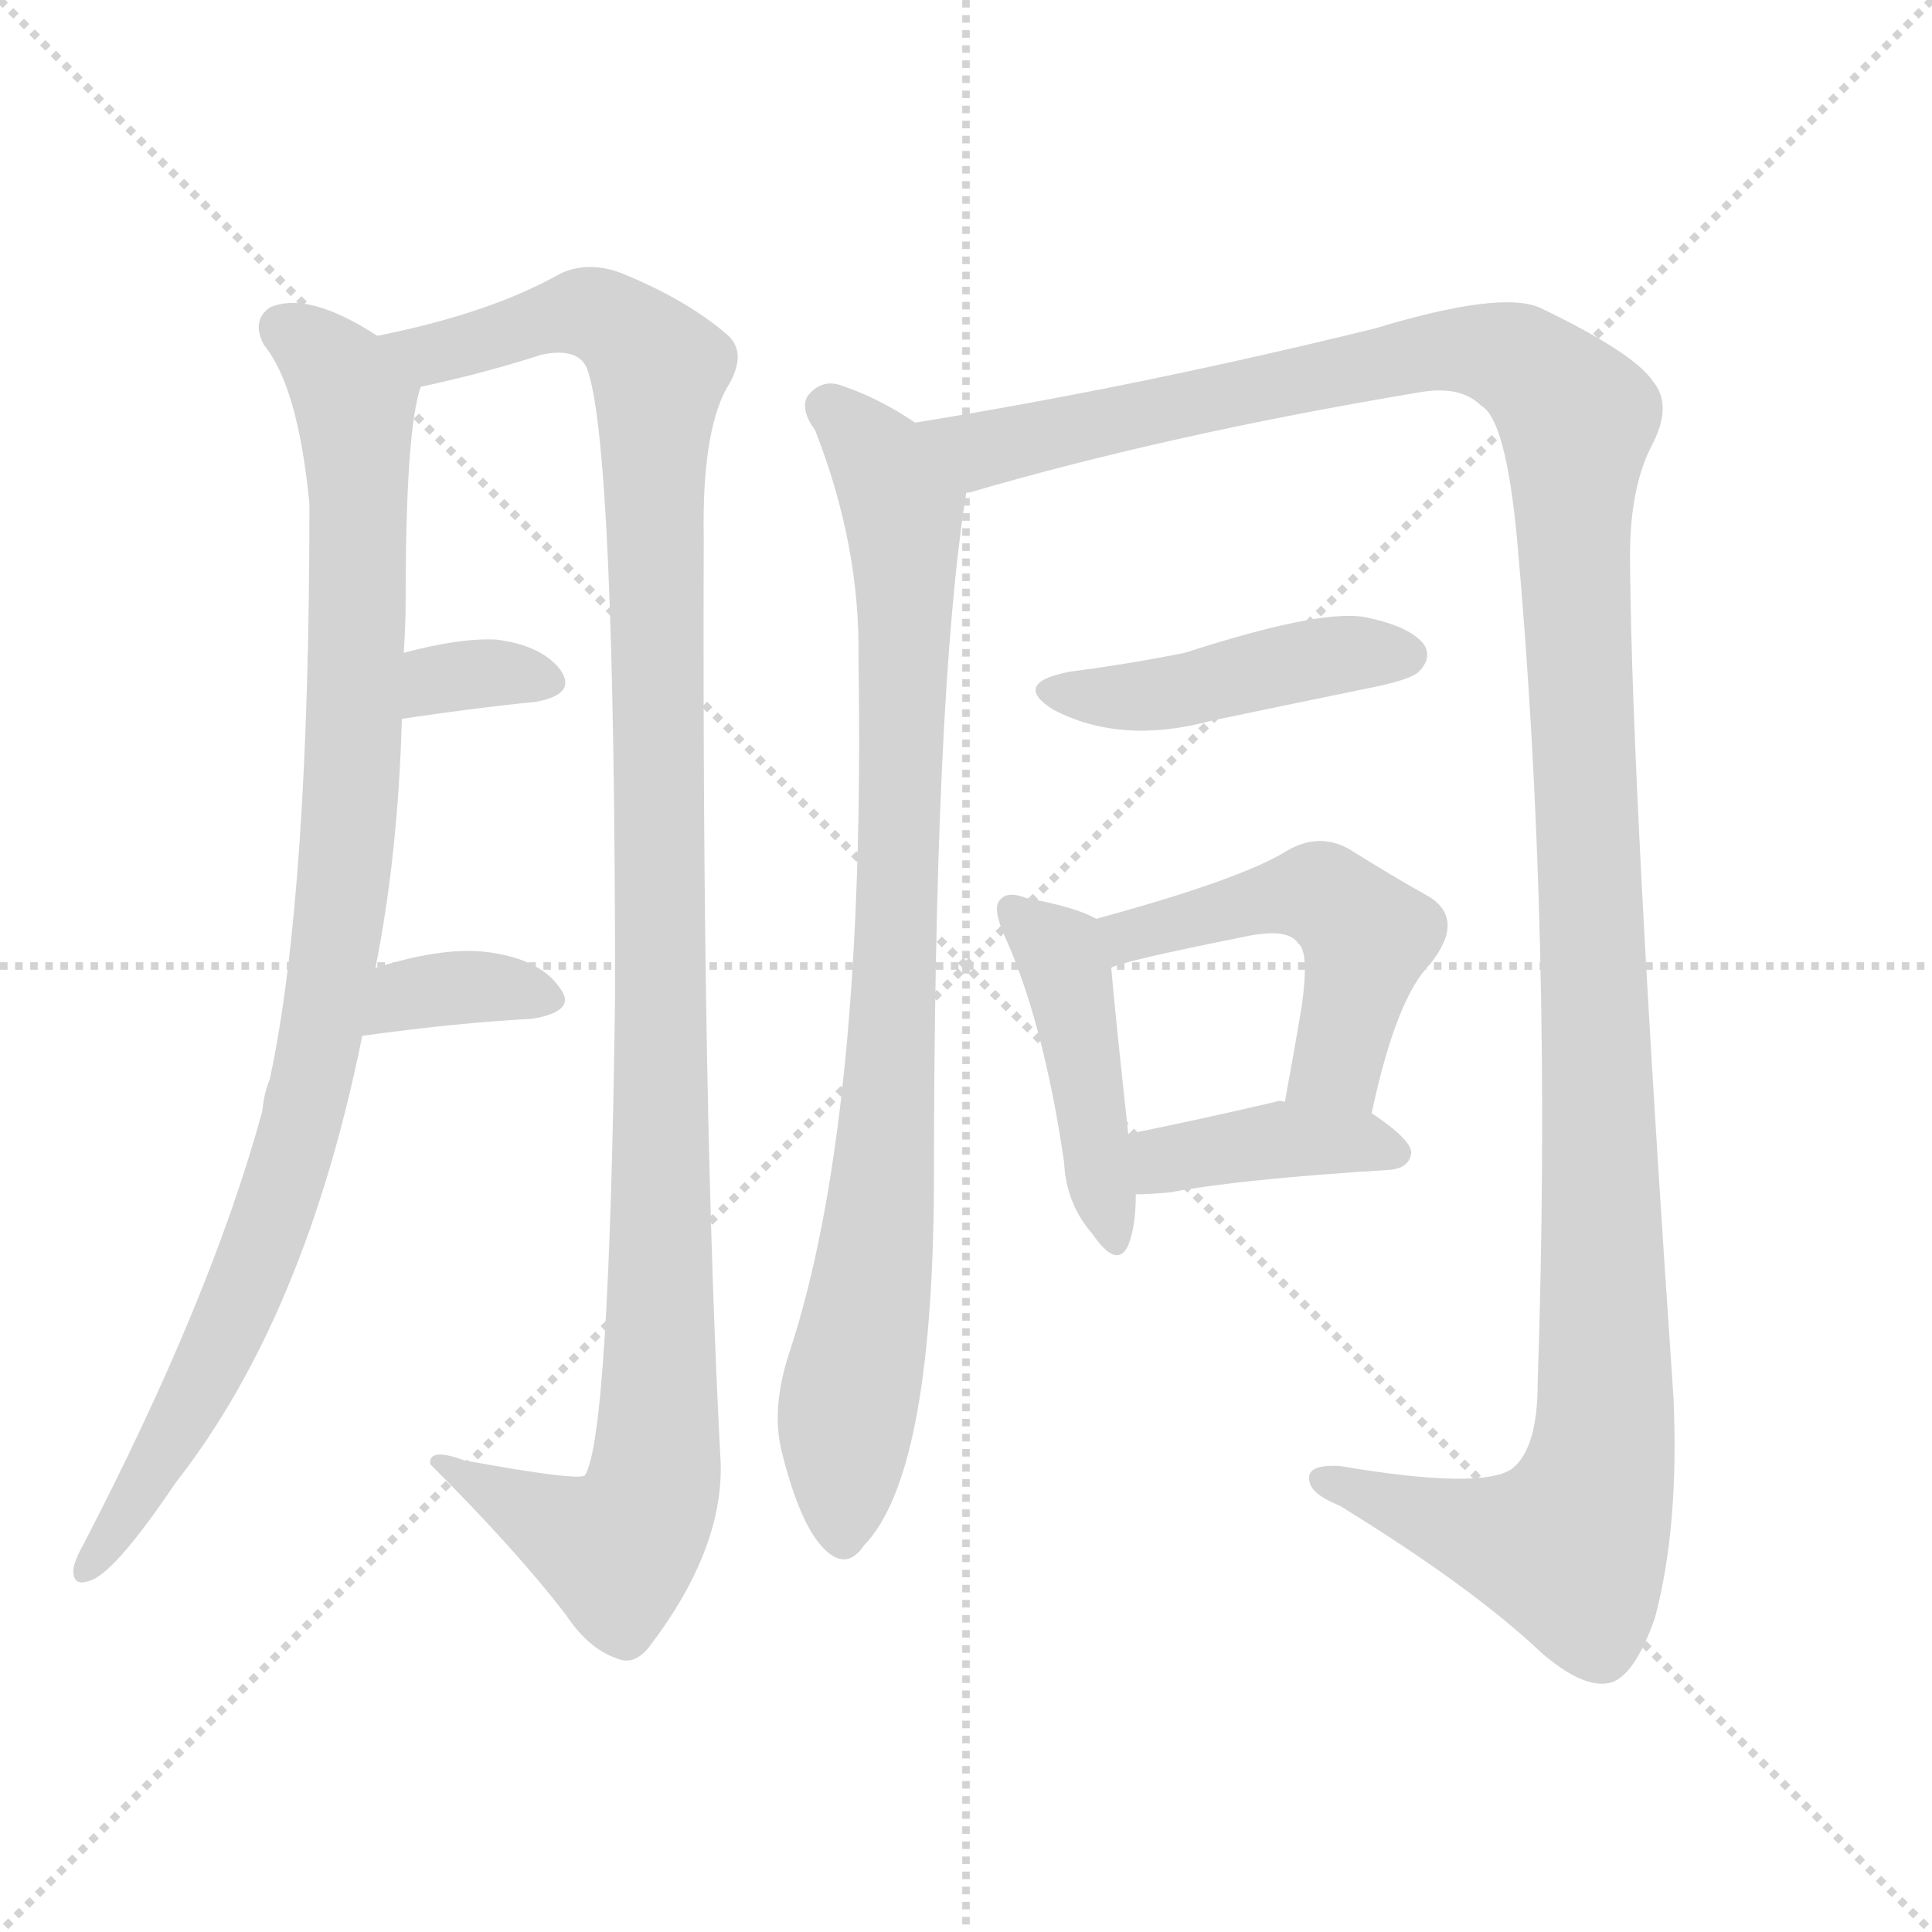
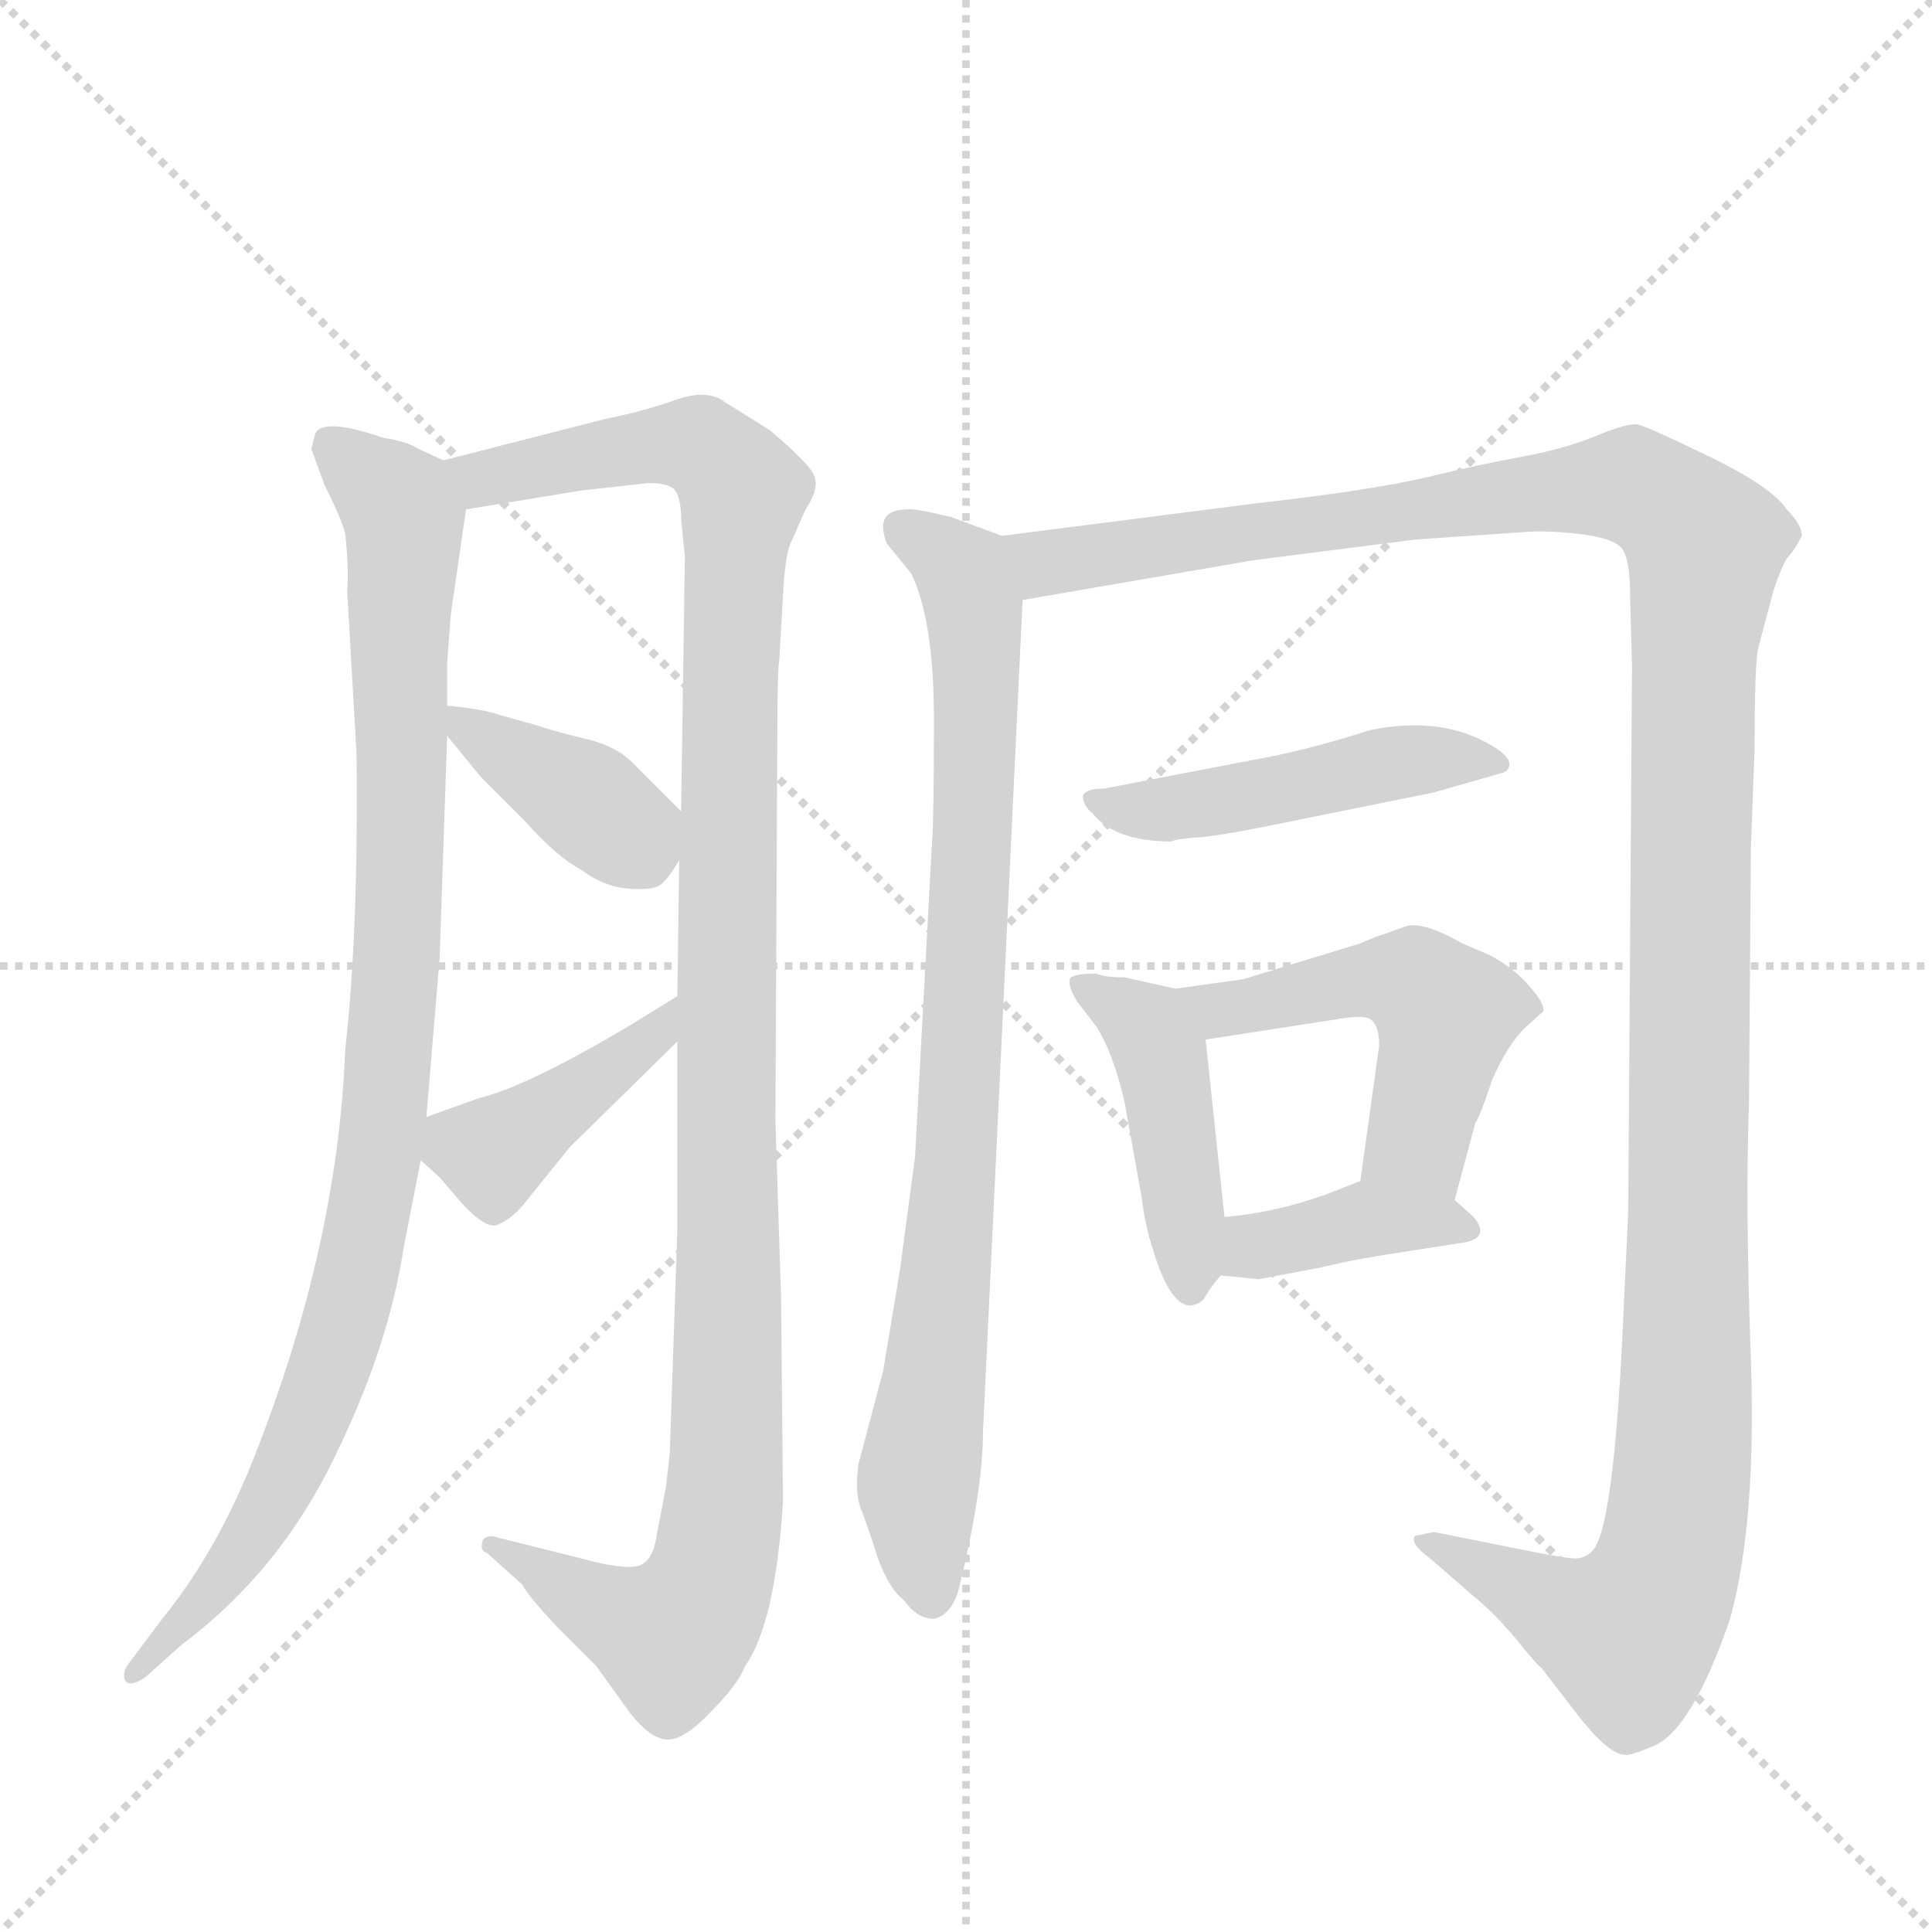
<svg xmlns="http://www.w3.org/2000/svg" version="1.1" viewBox="0 0 1024 1024">
  <g stroke="lightgray" stroke-dasharray="1,1" stroke-width="1" transform="scale(4, 4)">
    <line x1="0" y1="0" x2="256" y2="256" />
    <line x1="256" y1="0" x2="0" y2="256" />
    <line x1="128" y1="0" x2="128" y2="256" />
    <line x1="0" y1="128" x2="256" y2="128" />
  </g>
-   <g transform="scale(1, -1) translate(0, -900)">
+   <g transform="scale(1, -1) translate(0, -860)">
    <style type="text/css">
      
        @keyframes keyframes0 {
          from {
            stroke: blue;
-             stroke-dashoffset: 957;
+             stroke-dashoffset: 959;
            stroke-width: 128;
          }
          76% {
            animation-timing-function: step-end;
            stroke: blue;
            stroke-dashoffset: 0;
            stroke-width: 128;
          }
          to {
            stroke: black;
            stroke-width: 1024;
          }
        }
        #make-me-a-hanzi-animation-0 {
-           animation: keyframes0 1.029s both;
+           animation: keyframes0 1.03s both;
          animation-delay: 0s;
          animation-timing-function: linear;
        }
      
        @keyframes keyframes1 {
          from {
            stroke: blue;
-             stroke-dashoffset: 1143;
+             stroke-dashoffset: 1142;
            stroke-width: 128;
          }
          79% {
            animation-timing-function: step-end;
            stroke: blue;
            stroke-dashoffset: 0;
            stroke-width: 128;
          }
          to {
            stroke: black;
            stroke-width: 1024;
          }
        }
        #make-me-a-hanzi-animation-1 {
-           animation: keyframes1 1.18s both;
-           animation-delay: 1.029s;
+           animation: keyframes1 1.179s both;
+           animation-delay: 1.03s;
          animation-timing-function: linear;
        }
      
        @keyframes keyframes2 {
          from {
            stroke: blue;
-             stroke-dashoffset: 331;
-             stroke-width: 128;
-           }
-           52% {
+             stroke-dashoffset: 385;
+             stroke-width: 128;
+           }
+           56% {
            animation-timing-function: step-end;
            stroke: blue;
            stroke-dashoffset: 0;
            stroke-width: 128;
          }
          to {
            stroke: black;
            stroke-width: 1024;
          }
        }
        #make-me-a-hanzi-animation-2 {
-           animation: keyframes2 0.519s both;
-           animation-delay: 2.209s;
+           animation: keyframes2 0.563s both;
+           animation-delay: 2.21s;
          animation-timing-function: linear;
        }
      
        @keyframes keyframes3 {
          from {
            stroke: blue;
-             stroke-dashoffset: 352;
-             stroke-width: 128;
-           }
-           53% {
+             stroke-dashoffset: 407;
+             stroke-width: 128;
+           }
+           57% {
            animation-timing-function: step-end;
            stroke: blue;
            stroke-dashoffset: 0;
            stroke-width: 128;
          }
          to {
            stroke: black;
            stroke-width: 1024;
          }
        }
        #make-me-a-hanzi-animation-3 {
-           animation: keyframes3 0.536s both;
-           animation-delay: 2.728s;
+           animation: keyframes3 0.581s both;
+           animation-delay: 2.773s;
          animation-timing-function: linear;
        }
      
        @keyframes keyframes4 {
          from {
            stroke: blue;
-             stroke-dashoffset: 871;
-             stroke-width: 128;
-           }
-           74% {
+             stroke-dashoffset: 841;
+             stroke-width: 128;
+           }
+           73% {
            animation-timing-function: step-end;
            stroke: blue;
            stroke-dashoffset: 0;
            stroke-width: 128;
          }
          to {
            stroke: black;
            stroke-width: 1024;
          }
        }
        #make-me-a-hanzi-animation-4 {
-           animation: keyframes4 0.959s both;
-           animation-delay: 3.265s;
+           animation: keyframes4 0.934s both;
+           animation-delay: 3.354s;
          animation-timing-function: linear;
        }
      
        @keyframes keyframes5 {
          from {
            stroke: blue;
-             stroke-dashoffset: 1356;
-             stroke-width: 128;
-           }
-           82% {
+             stroke-dashoffset: 1338;
+             stroke-width: 128;
+           }
+           81% {
            animation-timing-function: step-end;
            stroke: blue;
            stroke-dashoffset: 0;
            stroke-width: 128;
          }
          to {
            stroke: black;
            stroke-width: 1024;
          }
        }
        #make-me-a-hanzi-animation-5 {
-           animation: keyframes5 1.354s both;
-           animation-delay: 4.224s;
+           animation: keyframes5 1.339s both;
+           animation-delay: 4.289s;
          animation-timing-function: linear;
        }
      
        @keyframes keyframes6 {
          from {
            stroke: blue;
-             stroke-dashoffset: 442;
+             stroke-dashoffset: 471;
+             stroke-width: 128;
+           }
+           61% {
+             animation-timing-function: step-end;
+             stroke: blue;
+             stroke-dashoffset: 0;
+             stroke-width: 128;
+           }
+           to {
+             stroke: black;
+             stroke-width: 1024;
+           }
+         }
+         #make-me-a-hanzi-animation-6 {
+           animation: keyframes6 0.633s both;
+           animation-delay: 5.628s;
+           animation-timing-function: linear;
+         }
+       
+         @keyframes keyframes7 {
+           from {
+             stroke: blue;
+             stroke-dashoffset: 436;
            stroke-width: 128;
          }
          59% {
            animation-timing-function: step-end;
            stroke: blue;
            stroke-dashoffset: 0;
            stroke-width: 128;
          }
          to {
            stroke: black;
            stroke-width: 1024;
          }
        }
-         #make-me-a-hanzi-animation-6 {
-           animation: keyframes6 0.61s both;
-           animation-delay: 5.577s;
-           animation-timing-function: linear;
-         }
-       
-         @keyframes keyframes7 {
-           from {
-             stroke: blue;
-             stroke-dashoffset: 442;
-             stroke-width: 128;
-           }
-           59% {
-             animation-timing-function: step-end;
-             stroke: blue;
-             stroke-dashoffset: 0;
-             stroke-width: 128;
-           }
-           to {
-             stroke: black;
-             stroke-width: 1024;
-           }
-         }
        #make-me-a-hanzi-animation-7 {
-           animation: keyframes7 0.61s both;
-           animation-delay: 6.187s;
+           animation: keyframes7 0.605s both;
+           animation-delay: 6.261s;
          animation-timing-function: linear;
        }
      
        @keyframes keyframes8 {
          from {
            stroke: blue;
-             stroke-dashoffset: 503;
+             stroke-dashoffset: 498;
            stroke-width: 128;
          }
          62% {
            animation-timing-function: step-end;
            stroke: blue;
            stroke-dashoffset: 0;
            stroke-width: 128;
          }
          to {
            stroke: black;
            stroke-width: 1024;
          }
        }
        #make-me-a-hanzi-animation-8 {
-           animation: keyframes8 0.659s both;
-           animation-delay: 6.797s;
+           animation: keyframes8 0.655s both;
+           animation-delay: 6.866s;
          animation-timing-function: linear;
        }
      
        @keyframes keyframes9 {
          from {
            stroke: blue;
-             stroke-dashoffset: 397;
-             stroke-width: 128;
-           }
-           56% {
+             stroke-dashoffset: 383;
+             stroke-width: 128;
+           }
+           55% {
            animation-timing-function: step-end;
            stroke: blue;
            stroke-dashoffset: 0;
            stroke-width: 128;
          }
          to {
            stroke: black;
            stroke-width: 1024;
          }
        }
        #make-me-a-hanzi-animation-9 {
-           animation: keyframes9 0.573s both;
-           animation-delay: 7.456s;
+           animation: keyframes9 0.562s both;
+           animation-delay: 7.521s;
          animation-timing-function: linear;
        }
      
    </style>
-     <path d="M 199 387 Q 211 447 213 519 L 214 554 Q 215 569 215 582 Q 215 672 223 695 C 226 708 226 708 200 722 Q 163 746 143 737 Q 133 730 140 717 Q 158 695 164 633 Q 164 426 143 328 Q 140 321 139 311 Q 112 212 44 81 Q 40 74 39 69 Q 38 59 47 62 Q 60 65 93 114 Q 162 202 192 351 L 199 387 Z" fill="lightgray" />
-     <path d="M 223 695 Q 256 702 287 712 Q 306 716 311 705 Q 326 666 326 372 Q 323 138 310 118 Q 306 115 246 126 Q 227 133 228 124 Q 274 78 300 44 Q 312 26 327 21 Q 336 17 344 27 Q 383 78 382 124 Q 372 311 373 615 Q 372 670 385 694 Q 397 713 385 723 Q 364 741 330 755 Q 312 762 297 755 Q 260 734 200 722 C 171 715 194 688 223 695 Z" fill="lightgray" />
-     <path d="M 213 519 Q 253 525 284 528 Q 306 532 297 545 Q 287 558 263 561 Q 244 562 214 554 C 185 546 183 515 213 519 Z" fill="lightgray" />
-     <path d="M 192 351 Q 243 358 282 360 Q 306 364 297 376 Q 287 391 261 395 Q 237 399 199 387 C 170 378 162 347 192 351 Z" fill="lightgray" />
-     <path d="M 485 676 Q 466 689 445 696 Q 435 699 428 690 Q 424 683 432 672 Q 456 611 455 551 Q 459 305 418 182 Q 409 154 414 132 Q 423 95 435 81 Q 448 66 458 81 Q 494 118 495 270 Q 495 531 512 638 C 515 658 511 661 485 676 Z" fill="lightgray" />
-     <path d="M 512 638 Q 511 639 514 639 Q 620 670 752 692 Q 774 696 785 685 Q 798 678 804 615 Q 823 405 815 167 Q 815 133 802 122 Q 787 110 710 123 Q 692 124 694 115 Q 695 108 710 102 Q 780 59 817 24 Q 839 5 853 8 Q 866 11 877 42 Q 890 90 887 159 Q 865 480 864 599 Q 863 639 875 663 Q 887 685 876 698 Q 866 713 816 737 Q 795 746 729 726 Q 603 695 485 676 C 455 671 483 630 512 638 Z" fill="lightgray" />
-     <path d="M 567 544 Q 536 538 558 524 Q 594 505 642 518 Q 685 527 729 536 Q 748 540 752 544 Q 759 551 755 558 Q 748 568 723 573 Q 699 577 628 554 Q 598 548 567 544 Z" fill="lightgray" />
-     <path d="M 581 413 Q 571 419 544 424 Q 534 428 530 423 Q 526 419 532 405 Q 553 359 564 284 Q 565 262 579 246 Q 592 227 598 240 Q 602 250 602 267 L 598 299 Q 591 363 589 387 C 587 410 587 410 581 413 Z" fill="lightgray" />
-     <path d="M 727 310 Q 740 371 758 389 Q 777 413 757 425 Q 739 435 715 450 Q 699 459 682 449 Q 658 434 581 413 C 552 405 561 377 589 387 Q 592 390 662 404 Q 683 408 688 400 Q 694 396 690 367 Q 686 343 681 316 C 676 286 721 281 727 310 Z" fill="lightgray" />
-     <path d="M 602 267 Q 609 267 620 268 Q 657 275 737 280 Q 747 281 748 289 Q 748 296 727 310 L 681 316 Q 678 317 676 316 Q 633 306 598 299 C 569 293 572 266 602 267 Z" fill="lightgray" />
+     <path d="M 235 616 L 222 622 Q 216 626 203 628 Q 171 639 167 630 L 165 622 L 172 603 Q 181 585 183 577 Q 185 557 184 547 L 189 460 Q 190 366 183 304 Q 179 201 136 91 Q 116 39 86 2 L 68 -22 Q 65 -26 66 -30 Q 68 -35 77 -29 L 96 -12 Q 148 27 177 87 Q 206 146 214 199 L 223 245 L 226 268 L 233 352 L 237 470 L 237 486 L 237 508 Q 237 509 239 535 L 247 590 C 250 609 250 609 235 616 Z" fill="lightgray" />
+     <path d="M 359 208 L 355 90 L 353 72 L 348 46 Q 346 32 338 30 Q 330 28 308 34 L 264 45 Q 259 47 256 44 Q 254 38 258 37 L 277 20 Q 279 15 296 -3 L 316 -23 L 334 -48 Q 345 -62 354 -62 Q 363 -62 377 -47 Q 391 -33 395 -23 Q 411 0 415 64 L 414 171 L 411 266 L 412 471 Q 412 503 413 510 L 415 544 Q 416 565 419 572 L 427 590 Q 435 602 431 609 Q 428 615 408 632 L 384 647 Q 375 654 358 648 Q 341 642 321 638 L 235 616 C 206 609 217 585 247 590 L 308 600 L 344 604 Q 353 604 357 601 Q 361 597 361 585 L 363 565 L 361 430 L 360 404 L 359 332 L 359 308 L 359 208 Z" fill="lightgray" />
+     <path d="M 237 470 L 255 448 L 279 424 Q 295 406 308 399 Q 320 390 333 389 Q 346 388 350 391 Q 354 394 360 404 C 370 421 370 421 361 430 L 337 454 Q 328 464 312 468 Q 295 472 283 476 L 265 481 Q 257 484 237 486 C 223 488 223 488 237 470 Z" fill="lightgray" />
+     <path d="M 223 245 L 233 236 L 245 222 Q 258 208 264 211 Q 271 214 277 221 L 302 252 L 359 308 C 380 329 385 348 359 332 L 333 316 Q 279 284 254 278 L 226 268 C 206 261 206 261 223 245 Z" fill="lightgray" />
+     <path d="M 485 247 L 477 187 L 468 133 L 455 84 Q 453 70 456 61 Q 460 51 465 35 Q 471 18 479 12 Q 486 2 495 2 Q 504 4 508 17 Q 521 70 521 101 L 542 542 C 543 571 543 571 531 576 L 504 586 Q 483 591 481 590 Q 463 590 470 572 L 483 556 Q 495 531 495 479 Q 495 426 494 414 L 485 247 Z" fill="lightgray" />
+     <path d="M 542 542 L 664 563 L 750 574 L 808 578 Q 819 579 837 577 Q 854 575 859 570 Q 864 565 864 544 L 865 507 L 863 218 L 860 154 Q 855 49 844 38 Q 840 34 835 34 Q 830 34 810 38 L 760 48 L 750 46 Q 747 42 758 34 L 781 14 Q 791 6 803 -8 Q 815 -23 817 -24 L 837 -50 Q 853 -70 861 -70 Q 863 -71 875 -66 Q 896 -59 917 2 Q 931 53 928 139 Q 925 224 927 274 L 928 410 L 930 464 Q 930 510 932 517 L 940 547 Q 944 559 947 564 Q 951 568 955 576 Q 955 582 947 590 Q 939 602 906 618 Q 873 634 868 635 Q 863 636 846 629 Q 829 622 807 618 Q 785 614 756 607 Q 726 600 664 593 L 531 576 C 501 572 512 537 542 542 Z" fill="lightgray" />
+     <path d="M 621 414 Q 622 415 632 416 Q 642 416 681 424 L 760 440 L 795 450 Q 800 451 800 455 Q 800 459 792 464 Q 765 481 726 473 Q 692 462 663 457 L 585 442 Q 575 442 574 438 Q 574 433 579 429 Q 591 414 621 414 Z" fill="lightgray" />
+     <path d="M 623 336 L 596 342 Q 585 342 581 344 Q 568 344 567 341 Q 566 337 571 329 L 581 316 Q 590 302 596 276 L 605 226 Q 607 210 611 198 Q 620 168 631 168 Q 637 169 639 173 Q 641 177 647 184 C 652 190 652 190 649 215 L 639 309 C 636 333 636 333 623 336 Z" fill="lightgray" />
+     <path d="M 771 224 L 782 265 Q 784 267 791 288 Q 799 306 808 315 L 818 324 Q 819 328 810 338 Q 801 348 789 354 L 775 360 Q 754 372 745 369 L 734 365 Q 730 364 721 360 L 659 341 L 623 336 C 593 332 609 304 639 309 L 710 320 Q 722 322 726 320 Q 731 317 731 306 L 721 234 C 717 204 763 195 771 224 Z" fill="lightgray" />
+     <path d="M 647 184 L 667 182 L 699 188 Q 720 193 741 196 L 773 201 Q 791 203 781 215 L 771 224 C 749 244 748 245 721 234 L 703 227 Q 675 217 649 215 C 619 212 617 187 647 184 Z" fill="lightgray" />
    <clipPath id="make-me-a-hanzi-clip-0">
-       <path d="M 199 387 Q 211 447 213 519 L 214 554 Q 215 569 215 582 Q 215 672 223 695 C 226 708 226 708 200 722 Q 163 746 143 737 Q 133 730 140 717 Q 158 695 164 633 Q 164 426 143 328 Q 140 321 139 311 Q 112 212 44 81 Q 40 74 39 69 Q 38 59 47 62 Q 60 65 93 114 Q 162 202 192 351 L 199 387 Z" />
-     </clipPath>
-     <path clip-path="url(#make-me-a-hanzi-clip-0)" d="M 151 726 L 182 699 L 189 678 L 187 497 L 170 347 L 154 282 L 128 212 L 77 112 L 47 70" fill="none" id="make-me-a-hanzi-animation-0" stroke-dasharray="829 1658" stroke-linecap="round" />
+       <path d="M 235 616 L 222 622 Q 216 626 203 628 Q 171 639 167 630 L 165 622 L 172 603 Q 181 585 183 577 Q 185 557 184 547 L 189 460 Q 190 366 183 304 Q 179 201 136 91 Q 116 39 86 2 L 68 -22 Q 65 -26 66 -30 Q 68 -35 77 -29 L 96 -12 Q 148 27 177 87 Q 206 146 214 199 L 223 245 L 226 268 L 233 352 L 237 470 L 237 486 L 237 508 Q 237 509 239 535 L 247 590 C 250 609 250 609 235 616 Z" />
+     </clipPath>
+     <path clip-path="url(#make-me-a-hanzi-clip-0)" d="M 175 624 L 214 585 L 211 360 L 198 226 L 174 131 L 150 75 L 108 11 L 71 -27" fill="none" id="make-me-a-hanzi-animation-0" stroke-dasharray="831 1662" stroke-linecap="round" />
    <clipPath id="make-me-a-hanzi-clip-1">
-       <path d="M 223 695 Q 256 702 287 712 Q 306 716 311 705 Q 326 666 326 372 Q 323 138 310 118 Q 306 115 246 126 Q 227 133 228 124 Q 274 78 300 44 Q 312 26 327 21 Q 336 17 344 27 Q 383 78 382 124 Q 372 311 373 615 Q 372 670 385 694 Q 397 713 385 723 Q 364 741 330 755 Q 312 762 297 755 Q 260 734 200 722 C 171 715 194 688 223 695 Z" />
-     </clipPath>
-     <path clip-path="url(#make-me-a-hanzi-clip-1)" d="M 209 722 L 219 715 L 239 714 L 309 735 L 327 727 L 350 703 L 346 110 L 327 79 L 237 121" fill="none" id="make-me-a-hanzi-animation-1" stroke-dasharray="1015 2030" stroke-linecap="round" />
+       <path d="M 359 208 L 355 90 L 353 72 L 348 46 Q 346 32 338 30 Q 330 28 308 34 L 264 45 Q 259 47 256 44 Q 254 38 258 37 L 277 20 Q 279 15 296 -3 L 316 -23 L 334 -48 Q 345 -62 354 -62 Q 363 -62 377 -47 Q 391 -33 395 -23 Q 411 0 415 64 L 414 171 L 411 266 L 412 471 Q 412 503 413 510 L 415 544 Q 416 565 419 572 L 427 590 Q 435 602 431 609 Q 428 615 408 632 L 384 647 Q 375 654 358 648 Q 341 642 321 638 L 235 616 C 206 609 217 585 247 590 L 308 600 L 344 604 Q 353 604 357 601 Q 361 597 361 585 L 363 565 L 361 430 L 360 404 L 359 332 L 359 308 L 359 208 Z" />
+     </clipPath>
+     <path clip-path="url(#make-me-a-hanzi-clip-1)" d="M 244 612 L 256 606 L 318 620 L 370 624 L 394 599 L 386 467 L 386 117 L 377 24 L 356 -8 L 260 41" fill="none" id="make-me-a-hanzi-animation-1" stroke-dasharray="1014 2028" stroke-linecap="round" />
    <clipPath id="make-me-a-hanzi-clip-2">
-       <path d="M 213 519 Q 253 525 284 528 Q 306 532 297 545 Q 287 558 263 561 Q 244 562 214 554 C 185 546 183 515 213 519 Z" />
-     </clipPath>
-     <path clip-path="url(#make-me-a-hanzi-clip-2)" d="M 220 525 L 238 541 L 267 544 L 288 538" fill="none" id="make-me-a-hanzi-animation-2" stroke-dasharray="203 406" stroke-linecap="round" />
+       <path d="M 237 470 L 255 448 L 279 424 Q 295 406 308 399 Q 320 390 333 389 Q 346 388 350 391 Q 354 394 360 404 C 370 421 370 421 361 430 L 337 454 Q 328 464 312 468 Q 295 472 283 476 L 265 481 Q 257 484 237 486 C 223 488 223 488 237 470 Z" />
+     </clipPath>
+     <path clip-path="url(#make-me-a-hanzi-clip-2)" d="M 245 482 L 250 471 L 329 421 L 343 402" fill="none" id="make-me-a-hanzi-animation-2" stroke-dasharray="257 514" stroke-linecap="round" />
    <clipPath id="make-me-a-hanzi-clip-3">
-       <path d="M 192 351 Q 243 358 282 360 Q 306 364 297 376 Q 287 391 261 395 Q 237 399 199 387 C 170 378 162 347 192 351 Z" />
-     </clipPath>
-     <path clip-path="url(#make-me-a-hanzi-clip-3)" d="M 200 356 L 207 367 L 229 375 L 265 377 L 287 370" fill="none" id="make-me-a-hanzi-animation-3" stroke-dasharray="224 448" stroke-linecap="round" />
+       <path d="M 223 245 L 233 236 L 245 222 Q 258 208 264 211 Q 271 214 277 221 L 302 252 L 359 308 C 380 329 385 348 359 332 L 333 316 Q 279 284 254 278 L 226 268 C 206 261 206 261 223 245 Z" />
+     </clipPath>
+     <path clip-path="url(#make-me-a-hanzi-clip-3)" d="M 236 261 L 261 249 L 350 314 L 354 326" fill="none" id="make-me-a-hanzi-animation-3" stroke-dasharray="279 558" stroke-linecap="round" />
    <clipPath id="make-me-a-hanzi-clip-4">
-       <path d="M 485 676 Q 466 689 445 696 Q 435 699 428 690 Q 424 683 432 672 Q 456 611 455 551 Q 459 305 418 182 Q 409 154 414 132 Q 423 95 435 81 Q 448 66 458 81 Q 494 118 495 270 Q 495 531 512 638 C 515 658 511 661 485 676 Z" />
-     </clipPath>
-     <path clip-path="url(#make-me-a-hanzi-clip-4)" d="M 438 685 L 468 654 L 474 640 L 480 583 L 471 302 L 448 149 L 447 86" fill="none" id="make-me-a-hanzi-animation-4" stroke-dasharray="743 1486" stroke-linecap="round" />
+       <path d="M 485 247 L 477 187 L 468 133 L 455 84 Q 453 70 456 61 Q 460 51 465 35 Q 471 18 479 12 Q 486 2 495 2 Q 504 4 508 17 Q 521 70 521 101 L 542 542 C 543 571 543 571 531 576 L 504 586 Q 483 591 481 590 Q 463 590 470 572 L 483 556 Q 495 531 495 479 Q 495 426 494 414 L 485 247 Z" />
+     </clipPath>
+     <path clip-path="url(#make-me-a-hanzi-clip-4)" d="M 478 579 L 510 556 L 518 519 L 506 236 L 486 71 L 494 13" fill="none" id="make-me-a-hanzi-animation-4" stroke-dasharray="713 1426" stroke-linecap="round" />
    <clipPath id="make-me-a-hanzi-clip-5">
-       <path d="M 512 638 Q 511 639 514 639 Q 620 670 752 692 Q 774 696 785 685 Q 798 678 804 615 Q 823 405 815 167 Q 815 133 802 122 Q 787 110 710 123 Q 692 124 694 115 Q 695 108 710 102 Q 780 59 817 24 Q 839 5 853 8 Q 866 11 877 42 Q 890 90 887 159 Q 865 480 864 599 Q 863 639 875 663 Q 887 685 876 698 Q 866 713 816 737 Q 795 746 729 726 Q 603 695 485 676 C 455 671 483 630 512 638 Z" />
-     </clipPath>
-     <path clip-path="url(#make-me-a-hanzi-clip-5)" d="M 493 672 L 529 663 L 763 715 L 804 709 L 836 678 L 833 630 L 852 168 L 848 119 L 832 80 L 774 90 L 721 113 L 702 115" fill="none" id="make-me-a-hanzi-animation-5" stroke-dasharray="1228 2456" stroke-linecap="round" />
+       <path d="M 542 542 L 664 563 L 750 574 L 808 578 Q 819 579 837 577 Q 854 575 859 570 Q 864 565 864 544 L 865 507 L 863 218 L 860 154 Q 855 49 844 38 Q 840 34 835 34 Q 830 34 810 38 L 760 48 L 750 46 Q 747 42 758 34 L 781 14 Q 791 6 803 -8 Q 815 -23 817 -24 L 837 -50 Q 853 -70 861 -70 Q 863 -71 875 -66 Q 896 -59 917 2 Q 931 53 928 139 Q 925 224 927 274 L 928 410 L 930 464 Q 930 510 932 517 L 940 547 Q 944 559 947 564 Q 951 568 955 576 Q 955 582 947 590 Q 939 602 906 618 Q 873 634 868 635 Q 863 636 846 629 Q 829 622 807 618 Q 785 614 756 607 Q 726 600 664 593 L 531 576 C 501 572 512 537 542 542 Z" />
+     </clipPath>
+     <path clip-path="url(#make-me-a-hanzi-clip-5)" d="M 539 572 L 562 562 L 864 603 L 883 594 L 904 571 L 897 499 L 894 129 L 883 28 L 863 -6 L 756 41" fill="none" id="make-me-a-hanzi-animation-5" stroke-dasharray="1210 2420" stroke-linecap="round" />
    <clipPath id="make-me-a-hanzi-clip-6">
-       <path d="M 567 544 Q 536 538 558 524 Q 594 505 642 518 Q 685 527 729 536 Q 748 540 752 544 Q 759 551 755 558 Q 748 568 723 573 Q 699 577 628 554 Q 598 548 567 544 Z" />
-     </clipPath>
-     <path clip-path="url(#make-me-a-hanzi-clip-6)" d="M 560 535 L 617 532 L 702 552 L 744 553" fill="none" id="make-me-a-hanzi-animation-6" stroke-dasharray="314 628" stroke-linecap="round" />
+       <path d="M 621 414 Q 622 415 632 416 Q 642 416 681 424 L 760 440 L 795 450 Q 800 451 800 455 Q 800 459 792 464 Q 765 481 726 473 Q 692 462 663 457 L 585 442 Q 575 442 574 438 Q 574 433 579 429 Q 591 414 621 414 Z" />
+     </clipPath>
+     <path clip-path="url(#make-me-a-hanzi-clip-6)" d="M 581 436 L 600 430 L 623 432 L 748 457 L 793 457" fill="none" id="make-me-a-hanzi-animation-6" stroke-dasharray="343 686" stroke-linecap="round" />
    <clipPath id="make-me-a-hanzi-clip-7">
-       <path d="M 581 413 Q 571 419 544 424 Q 534 428 530 423 Q 526 419 532 405 Q 553 359 564 284 Q 565 262 579 246 Q 592 227 598 240 Q 602 250 602 267 L 598 299 Q 591 363 589 387 C 587 410 587 410 581 413 Z" />
-     </clipPath>
-     <path clip-path="url(#make-me-a-hanzi-clip-7)" d="M 537 418 L 565 387 L 589 245" fill="none" id="make-me-a-hanzi-animation-7" stroke-dasharray="314 628" stroke-linecap="round" />
+       <path d="M 623 336 L 596 342 Q 585 342 581 344 Q 568 344 567 341 Q 566 337 571 329 L 581 316 Q 590 302 596 276 L 605 226 Q 607 210 611 198 Q 620 168 631 168 Q 637 169 639 173 Q 641 177 647 184 C 652 190 652 190 649 215 L 639 309 C 636 333 636 333 623 336 Z" />
+     </clipPath>
+     <path clip-path="url(#make-me-a-hanzi-clip-7)" d="M 575 337 L 608 315 L 616 299 L 631 177" fill="none" id="make-me-a-hanzi-animation-7" stroke-dasharray="308 616" stroke-linecap="round" />
    <clipPath id="make-me-a-hanzi-clip-8">
-       <path d="M 727 310 Q 740 371 758 389 Q 777 413 757 425 Q 739 435 715 450 Q 699 459 682 449 Q 658 434 581 413 C 552 405 561 377 589 387 Q 592 390 662 404 Q 683 408 688 400 Q 694 396 690 367 Q 686 343 681 316 C 676 286 721 281 727 310 Z" />
-     </clipPath>
-     <path clip-path="url(#make-me-a-hanzi-clip-8)" d="M 588 394 L 598 405 L 615 410 L 677 425 L 706 423 L 725 404 L 707 334 L 689 321" fill="none" id="make-me-a-hanzi-animation-8" stroke-dasharray="375 750" stroke-linecap="round" />
+       <path d="M 771 224 L 782 265 Q 784 267 791 288 Q 799 306 808 315 L 818 324 Q 819 328 810 338 Q 801 348 789 354 L 775 360 Q 754 372 745 369 L 734 365 Q 730 364 721 360 L 659 341 L 623 336 C 593 332 609 304 639 309 L 710 320 Q 722 322 726 320 Q 731 317 731 306 L 721 234 C 717 204 763 195 771 224 Z" />
+     </clipPath>
+     <path clip-path="url(#make-me-a-hanzi-clip-8)" d="M 630 331 L 646 324 L 720 341 L 753 337 L 766 323 L 760 290 L 751 256 L 729 240" fill="none" id="make-me-a-hanzi-animation-8" stroke-dasharray="370 740" stroke-linecap="round" />
    <clipPath id="make-me-a-hanzi-clip-9">
-       <path d="M 602 267 Q 609 267 620 268 Q 657 275 737 280 Q 747 281 748 289 Q 748 296 727 310 L 681 316 Q 678 317 676 316 Q 633 306 598 299 C 569 293 572 266 602 267 Z" />
-     </clipPath>
-     <path clip-path="url(#make-me-a-hanzi-clip-9)" d="M 606 273 L 616 285 L 679 296 L 717 296 L 739 289" fill="none" id="make-me-a-hanzi-animation-9" stroke-dasharray="269 538" stroke-linecap="round" />
+       <path d="M 647 184 L 667 182 L 699 188 Q 720 193 741 196 L 773 201 Q 791 203 781 215 L 771 224 C 749 244 748 245 721 234 L 703 227 Q 675 217 649 215 C 619 212 617 187 647 184 Z" />
+     </clipPath>
+     <path clip-path="url(#make-me-a-hanzi-clip-9)" d="M 653 191 L 724 214 L 776 208" fill="none" id="make-me-a-hanzi-animation-9" stroke-dasharray="255 510" stroke-linecap="round" />
  </g>
</svg>
